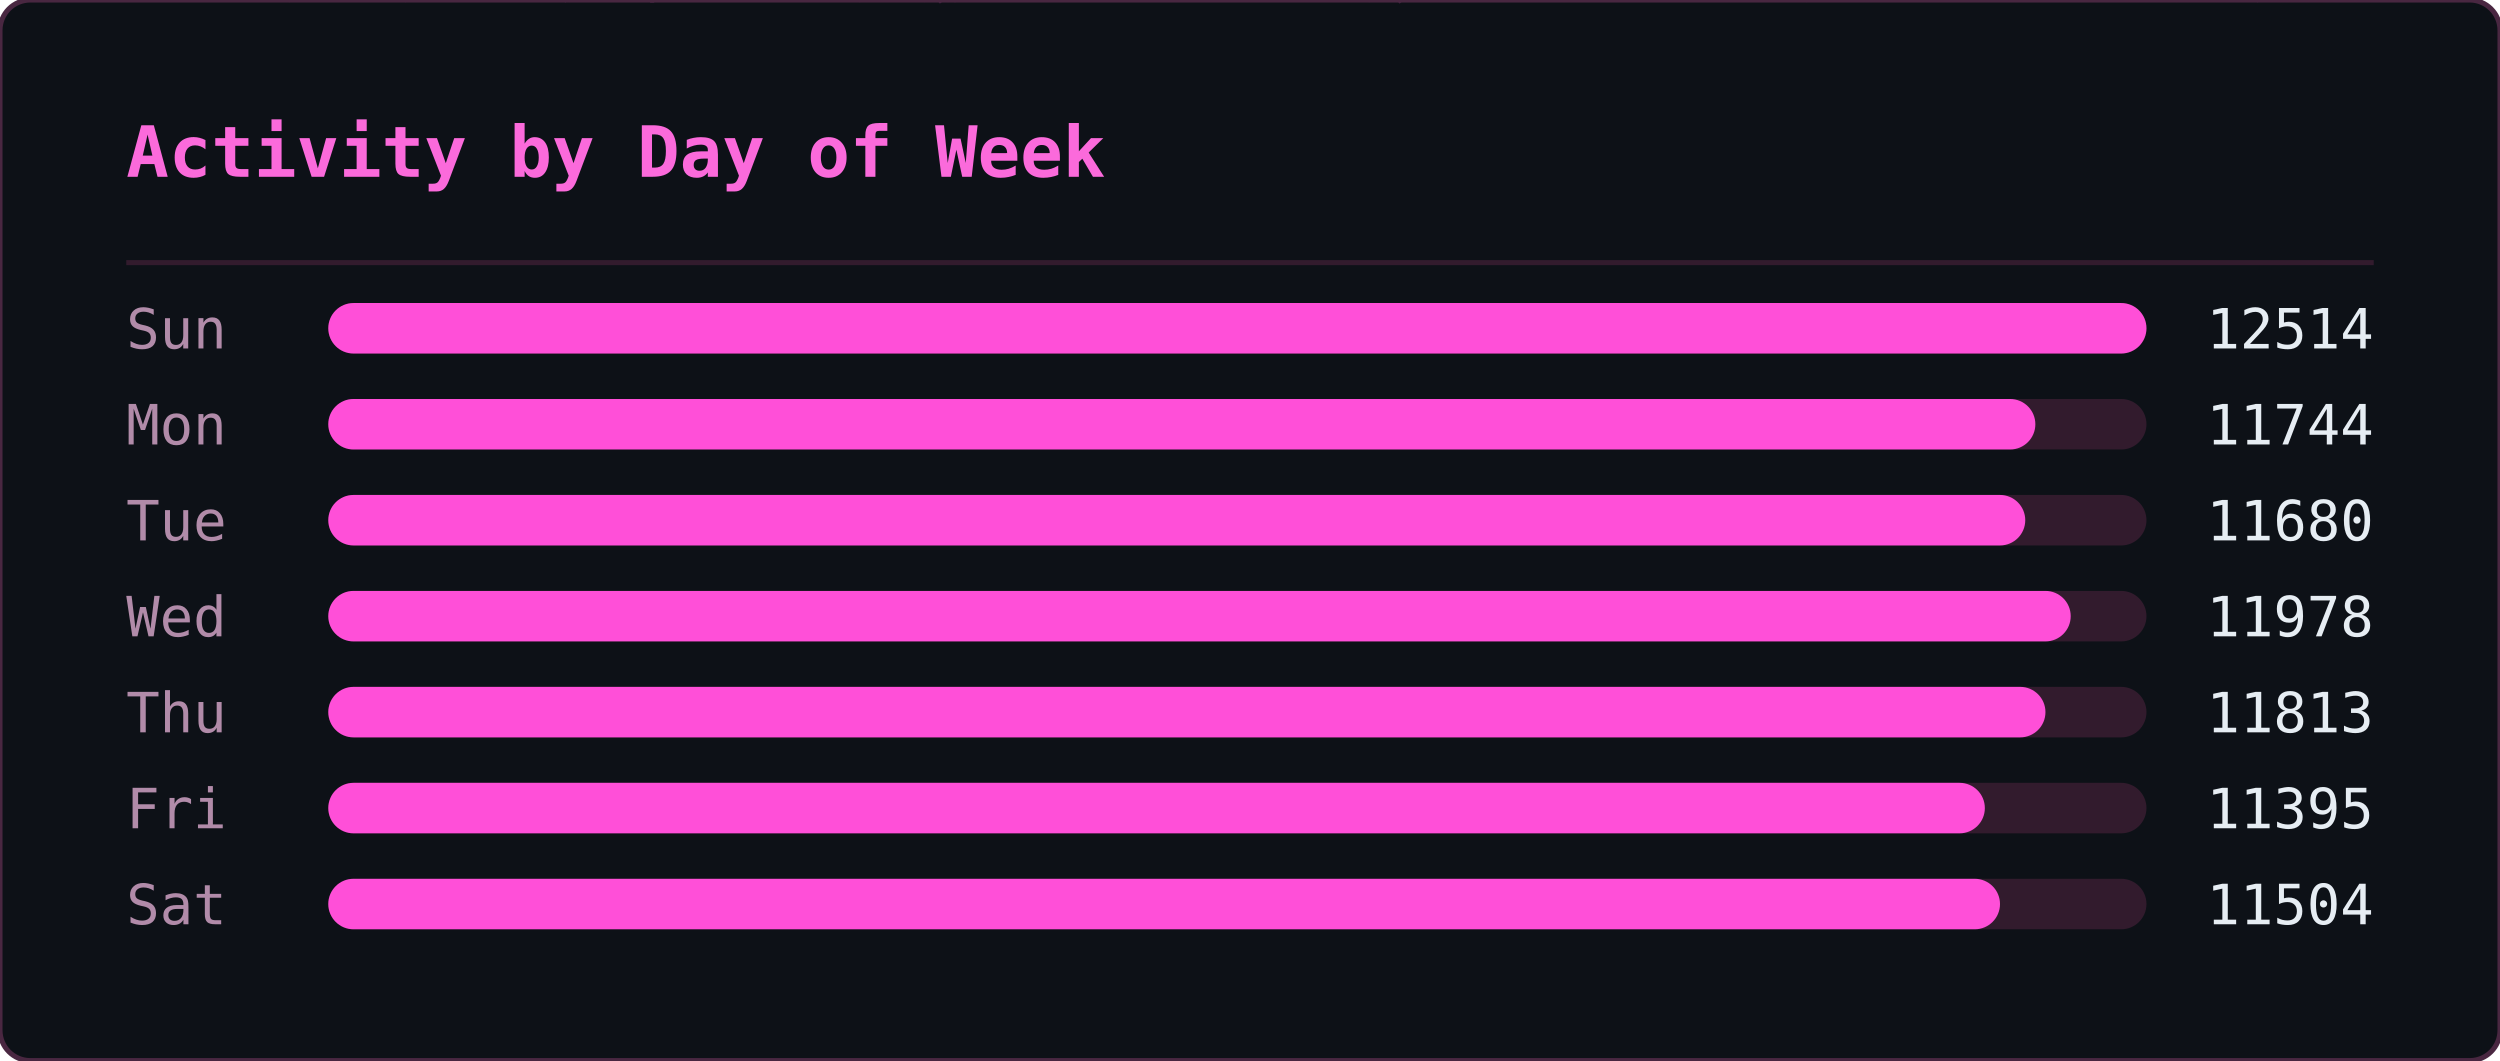
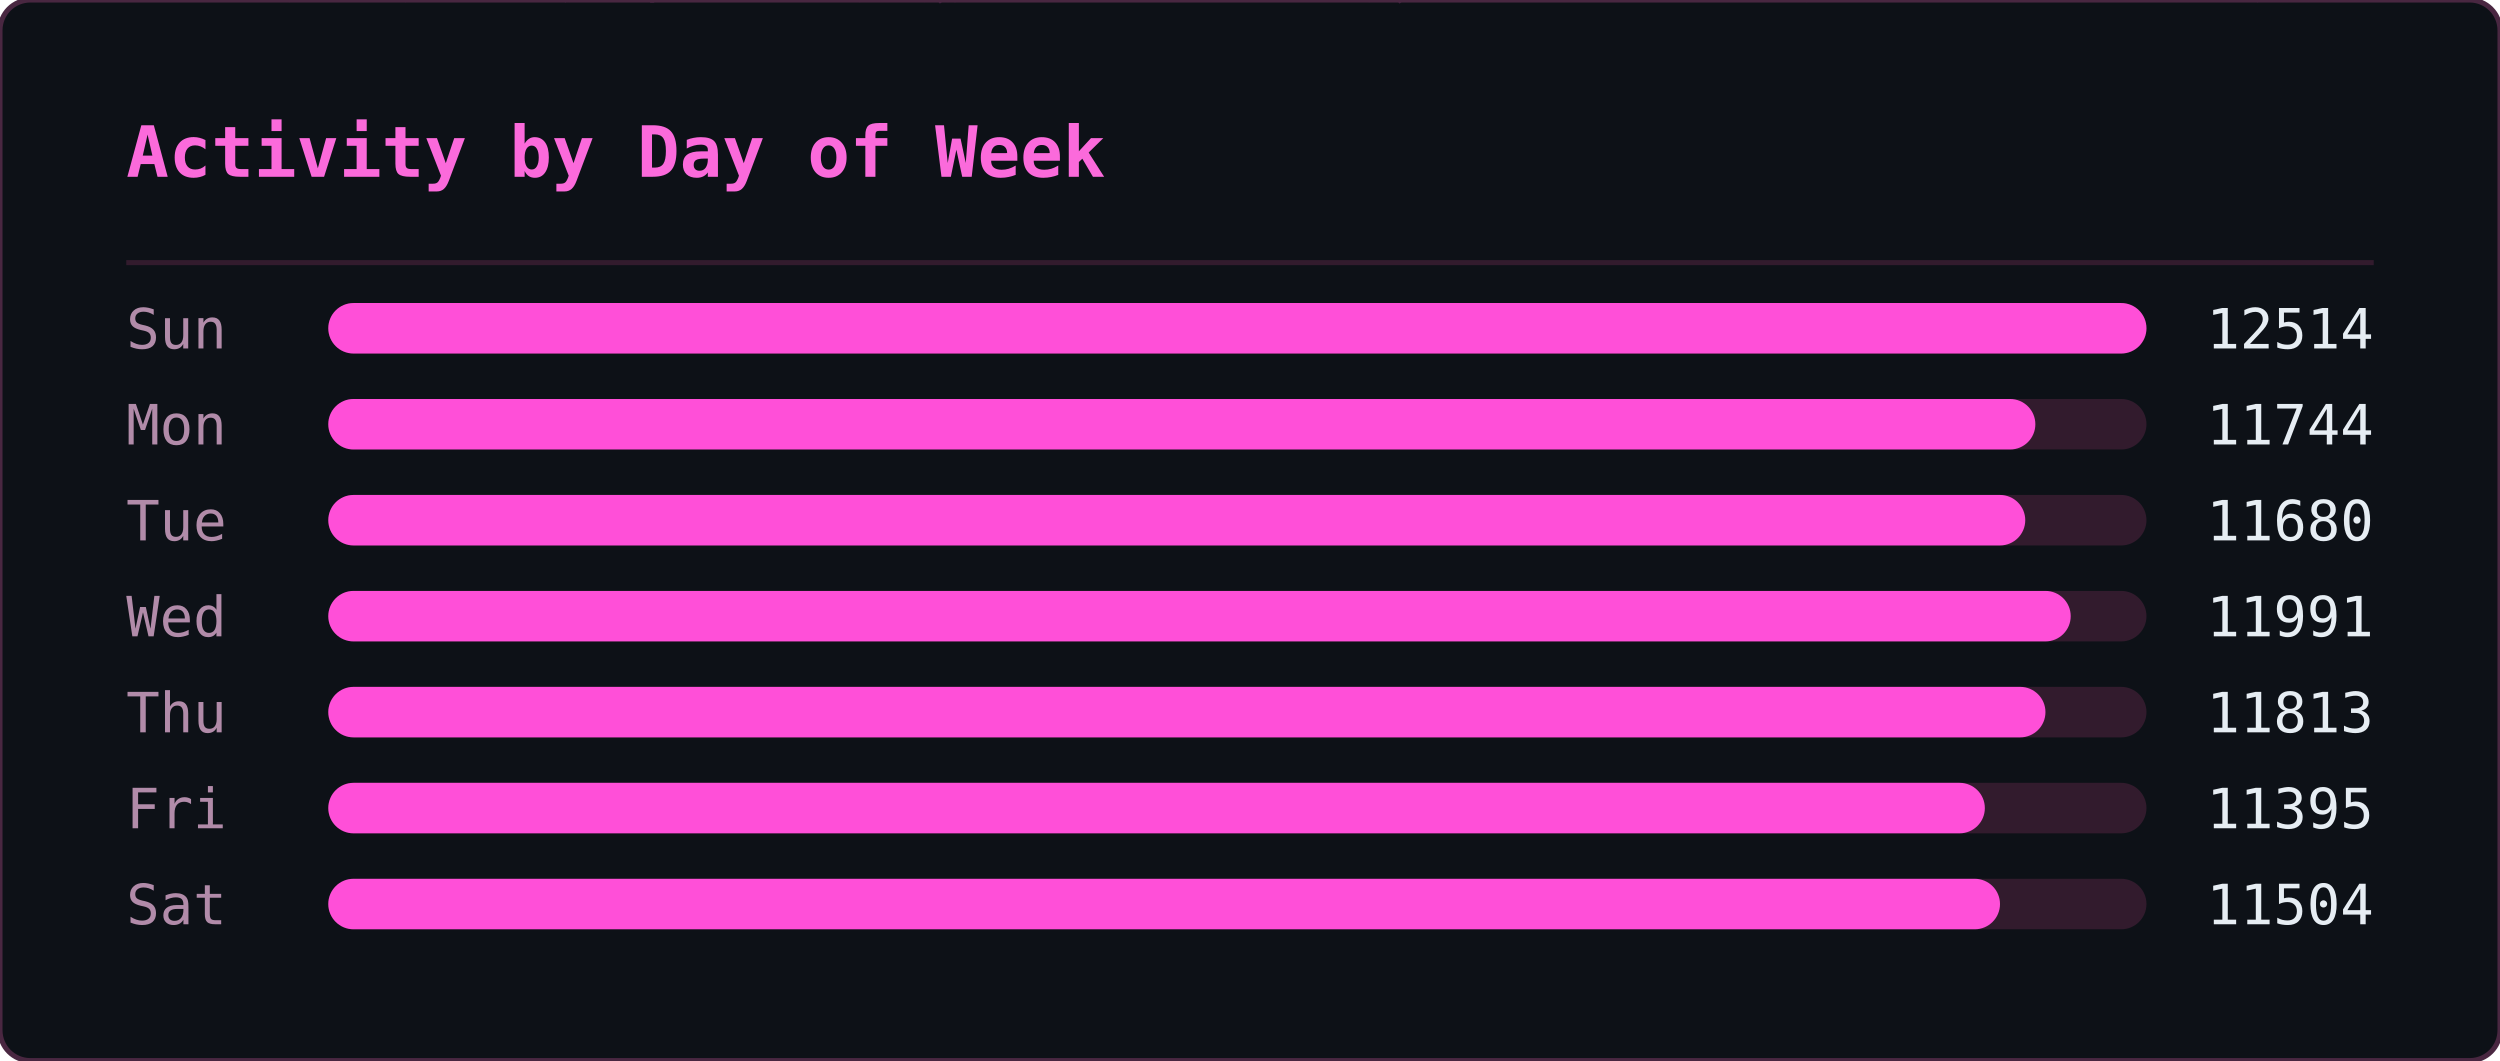
<svg xmlns="http://www.w3.org/2000/svg" width="495" height="210" viewBox="0 0 495 210">
  <defs>
    <clipPath id="ghm-clip">
      <rect width="495" height="210" rx="6" />
    </clipPath>
  </defs>
  <rect width="495" height="210" rx="6" fill="#0d1117" />
  <g clip-path="url(#ghm-clip)">
    <g opacity="0.22" font-family="monospace" font-size="12">
      <style>@keyframes ghm3{from{transform:translateY(-46px)}to{transform:translateY(224px)}}@keyframes ghm4{from{transform:translateY(-60px)}to{transform:translateY(224px)}}@keyframes ghm5{from{transform:translateY(-74px)}to{transform:translateY(224px)}}@keyframes ghm6{from{transform:translateY(-88px)}to{transform:translateY(224px)}}</style>
      <g fill="#ff4fd8" style="animation:ghm5 1.57s linear -0.90s infinite">
        <text x="476">ﾇ</text>
        <text x="476" y="-14" opacity=".83">ｽ</text>
        <text x="476" y="-28" opacity=".67">ｩ</text>
        <text x="476" y="-42" opacity=".5">ﾍ</text>
        <text x="476" y="-56" opacity=".33">ﾕ</text>
        <text x="476" y="-70" opacity=".17">0</text>
      </g>
      <g fill="#ff4fd8" style="animation:ghm5 2.57s linear -0.67s infinite">
        <text x="444">ﾓ</text>
        <text x="444" y="-14" opacity=".83">ｱ</text>
        <text x="444" y="-28" opacity=".67">ｿ</text>
        <text x="444" y="-42" opacity=".5">ｭ</text>
        <text x="444" y="-56" opacity=".33">ﾅ</text>
        <text x="444" y="-70" opacity=".17">ﾑ</text>
      </g>
      <g fill="#ff4fd8" style="animation:ghm5 2.51s linear -1.71s infinite">
        <text x="440">ﾋ</text>
        <text x="440" y="-14" opacity=".83">9</text>
        <text x="440" y="-28" opacity=".67">ﾁ</text>
        <text x="440" y="-42" opacity=".5">ｭ</text>
        <text x="440" y="-56" opacity=".33">ｸ</text>
        <text x="440" y="-70" opacity=".17">7</text>
      </g>
      <g fill="#ff4fd8" style="animation:ghm4 1.66s linear -0.21s infinite">
        <text x="442">ｵ</text>
        <text x="442" y="-14" opacity=".8">ｹ</text>
        <text x="442" y="-28" opacity=".6">ﾄ</text>
        <text x="442" y="-42" opacity=".4">ﾖ</text>
        <text x="442" y="-56" opacity=".2">ﾀ</text>
      </g>
      <g fill="#ff4fd8" style="animation:ghm4 2.92s linear -0.26s infinite">
        <text x="110">ｧ</text>
        <text x="110" y="-14" opacity=".8">ﾃ</text>
        <text x="110" y="-28" opacity=".6">ｻ</text>
        <text x="110" y="-42" opacity=".4">0</text>
        <text x="110" y="-56" opacity=".2">ﾁ</text>
      </g>
      <g fill="#ff4fd8" style="animation:ghm4 1.75s linear -0.48s infinite">
        <text x="353">ﾁ</text>
        <text x="353" y="-14" opacity=".8">ﾉ</text>
        <text x="353" y="-28" opacity=".6">ｶ</text>
        <text x="353" y="-42" opacity=".4">ｶ</text>
        <text x="353" y="-56" opacity=".2">ﾄ</text>
      </g>
      <g fill="#ff4fd8" style="animation:ghm6 2.64s linear -1.35s infinite">
        <text x="88">ﾉ</text>
        <text x="88" y="-14" opacity=".86">ﾉ</text>
        <text x="88" y="-28" opacity=".71">ﾖ</text>
        <text x="88" y="-42" opacity=".57">0</text>
        <text x="88" y="-56" opacity=".43">ﾙ</text>
        <text x="88" y="-70" opacity=".29">1</text>
        <text x="88" y="-84" opacity=".14">ﾓ</text>
      </g>
      <g fill="#ff4fd8" style="animation:ghm5 2.42s linear -1.66s infinite">
        <text x="307">ﾔ</text>
        <text x="307" y="-14" opacity=".83">ﾘ</text>
        <text x="307" y="-28" opacity=".67">ﾀ</text>
        <text x="307" y="-42" opacity=".5">ｬ</text>
        <text x="307" y="-56" opacity=".33">4</text>
        <text x="307" y="-70" opacity=".17">ｧ</text>
      </g>
      <g fill="#ff4fd8" style="animation:ghm4 2.46s linear -1.82s infinite">
        <text x="96">ｭ</text>
        <text x="96" y="-14" opacity=".8">ｲ</text>
        <text x="96" y="-28" opacity=".6">ﾝ</text>
        <text x="96" y="-42" opacity=".4">ﾖ</text>
        <text x="96" y="-56" opacity=".2">ｶ</text>
      </g>
      <g fill="#ff4fd8" style="animation:ghm4 3.04s linear -1.71s infinite">
        <text x="429">ｸ</text>
        <text x="429" y="-14" opacity=".8">ﾎ</text>
        <text x="429" y="-28" opacity=".6">ﾆ</text>
        <text x="429" y="-42" opacity=".4">ｶ</text>
        <text x="429" y="-56" opacity=".2">ｫ</text>
      </g>
      <g fill="#ff4fd8" style="animation:ghm3 2.55s linear -1.75s infinite">
        <text x="181">ﾌ</text>
        <text x="181" y="-14" opacity=".75">ﾆ</text>
        <text x="181" y="-28" opacity=".5">ﾍ</text>
        <text x="181" y="-42" opacity=".25">5</text>
      </g>
      <g fill="#ff4fd8" style="animation:ghm4 1.59s linear -0.66s infinite">
        <text x="71">3</text>
        <text x="71" y="-14" opacity=".8">ｽ</text>
        <text x="71" y="-28" opacity=".6">ｼ</text>
        <text x="71" y="-42" opacity=".4">ﾍ</text>
        <text x="71" y="-56" opacity=".2">ﾚ</text>
      </g>
      <g fill="#ff4fd8" style="animation:ghm5 3.02s linear -0.47s infinite">
        <text x="55">ｳ</text>
        <text x="55" y="-14" opacity=".83">ﾔ</text>
        <text x="55" y="-28" opacity=".67">ﾃ</text>
        <text x="55" y="-42" opacity=".5">ｵ</text>
        <text x="55" y="-56" opacity=".33">ｫ</text>
        <text x="55" y="-70" opacity=".17">ﾃ</text>
      </g>
      <g fill="#ff4fd8" style="animation:ghm5 2.28s linear -1.06s infinite">
        <text x="258">2</text>
        <text x="258" y="-14" opacity=".83">ｪ</text>
        <text x="258" y="-28" opacity=".67">ｽ</text>
        <text x="258" y="-42" opacity=".5">ﾖ</text>
        <text x="258" y="-56" opacity=".33">ｯ</text>
        <text x="258" y="-70" opacity=".17">1</text>
      </g>
      <g fill="#ff4fd8" style="animation:ghm3 2.93s linear -1.39s infinite">
        <text x="189">7</text>
        <text x="189" y="-14" opacity=".75">ｯ</text>
        <text x="189" y="-28" opacity=".5">ﾈ</text>
        <text x="189" y="-42" opacity=".25">ﾈ</text>
      </g>
      <g fill="#ff4fd8" style="animation:ghm4 2.11s linear -1.67s infinite">
        <text x="394">1</text>
        <text x="394" y="-14" opacity=".8">ﾜ</text>
        <text x="394" y="-28" opacity=".6">ﾚ</text>
        <text x="394" y="-42" opacity=".4">ｵ</text>
        <text x="394" y="-56" opacity=".2">ﾂ</text>
      </g>
      <g fill="#ff4fd8" style="animation:ghm6 3.13s linear -1.31s infinite">
        <text x="275">ﾗ</text>
        <text x="275" y="-14" opacity=".86">3</text>
        <text x="275" y="-28" opacity=".71">ﾔ</text>
        <text x="275" y="-42" opacity=".57">6</text>
        <text x="275" y="-56" opacity=".43">ﾆ</text>
        <text x="275" y="-70" opacity=".29">ｯ</text>
        <text x="275" y="-84" opacity=".14">ﾗ</text>
      </g>
      <g fill="#ff4fd8" style="animation:ghm6 2.90s linear -2.08s infinite">
        <text x="445">ｦ</text>
        <text x="445" y="-14" opacity=".86">ｪ</text>
        <text x="445" y="-28" opacity=".71">8</text>
        <text x="445" y="-42" opacity=".57">ﾕ</text>
        <text x="445" y="-56" opacity=".43">0</text>
        <text x="445" y="-70" opacity=".29">ﾎ</text>
        <text x="445" y="-84" opacity=".14">ﾃ</text>
      </g>
      <g fill="#ff4fd8" style="animation:ghm3 2.29s linear -1.19s infinite">
        <text x="275">ｯ</text>
        <text x="275" y="-14" opacity=".75">ﾝ</text>
        <text x="275" y="-28" opacity=".5">ｧ</text>
        <text x="275" y="-42" opacity=".25">ﾝ</text>
      </g>
      <g fill="#ff4fd8" style="animation:ghm5 1.52s linear -1.15s infinite">
        <text x="186">ｷ</text>
        <text x="186" y="-14" opacity=".83">ﾊ</text>
        <text x="186" y="-28" opacity=".67">ﾀ</text>
        <text x="186" y="-42" opacity=".5">ﾔ</text>
        <text x="186" y="-56" opacity=".33">ｹ</text>
        <text x="186" y="-70" opacity=".17">ﾔ</text>
      </g>
      <g fill="#ff4fd8" style="animation:ghm6 3.11s linear -1.21s infinite">
        <text x="126">ﾈ</text>
        <text x="126" y="-14" opacity=".86">ｪ</text>
        <text x="126" y="-28" opacity=".71">ﾘ</text>
        <text x="126" y="-42" opacity=".57">ｮ</text>
        <text x="126" y="-56" opacity=".43">ﾇ</text>
        <text x="126" y="-70" opacity=".29">ﾎ</text>
        <text x="126" y="-84" opacity=".14">ｸ</text>
      </g>
      <g fill="#ff4fd8" style="animation:ghm5 1.79s linear -0.77s infinite">
        <text x="78">ｳ</text>
        <text x="78" y="-14" opacity=".83">ﾝ</text>
        <text x="78" y="-28" opacity=".67">4</text>
        <text x="78" y="-42" opacity=".5">ｻ</text>
        <text x="78" y="-56" opacity=".33">ｿ</text>
        <text x="78" y="-70" opacity=".17">ｨ</text>
      </g>
      <g fill="#ff4fd8" style="animation:ghm3 2.50s linear -1.19s infinite">
        <text x="345">2</text>
        <text x="345" y="-14" opacity=".75">ﾆ</text>
        <text x="345" y="-28" opacity=".5">ｱ</text>
        <text x="345" y="-42" opacity=".25">ｸ</text>
      </g>
      <g fill="#ff4fd8" style="animation:ghm4 1.86s linear -0.41s infinite">
        <text x="51">ﾚ</text>
        <text x="51" y="-14" opacity=".8">ｱ</text>
        <text x="51" y="-28" opacity=".6">ｱ</text>
        <text x="51" y="-42" opacity=".4">ﾐ</text>
        <text x="51" y="-56" opacity=".2">7</text>
      </g>
      <g fill="#ff4fd8" style="animation:ghm3 2.49s linear -2.01s infinite">
        <text x="356">ﾋ</text>
        <text x="356" y="-14" opacity=".75">ﾂ</text>
        <text x="356" y="-28" opacity=".5">ﾃ</text>
        <text x="356" y="-42" opacity=".25">ｦ</text>
      </g>
      <g fill="#ff4fd8" style="animation:ghm4 2.99s linear -0.82s infinite">
        <text x="185">ﾔ</text>
        <text x="185" y="-14" opacity=".8">ｿ</text>
        <text x="185" y="-28" opacity=".6">ｱ</text>
        <text x="185" y="-42" opacity=".4">ｼ</text>
        <text x="185" y="-56" opacity=".2">ｷ</text>
      </g>
      <g fill="#ff4fd8" style="animation:ghm6 1.89s linear -0.51s infinite">
        <text x="472">ｽ</text>
        <text x="472" y="-14" opacity=".86">ﾍ</text>
        <text x="472" y="-28" opacity=".71">ｧ</text>
        <text x="472" y="-42" opacity=".57">ﾃ</text>
        <text x="472" y="-56" opacity=".43">ｯ</text>
        <text x="472" y="-70" opacity=".29">ﾈ</text>
        <text x="472" y="-84" opacity=".14">ﾐ</text>
      </g>
      <g fill="#ff4fd8" style="animation:ghm5 1.72s linear -1.28s infinite">
        <text x="168">ｳ</text>
        <text x="168" y="-14" opacity=".83">ﾝ</text>
        <text x="168" y="-28" opacity=".67">ｪ</text>
        <text x="168" y="-42" opacity=".5">ﾙ</text>
        <text x="168" y="-56" opacity=".33">ﾋ</text>
        <text x="168" y="-70" opacity=".17">ｶ</text>
      </g>
      <g fill="#ff4fd8" style="animation:ghm3 3.12s linear -1.67s infinite">
        <text x="81">ﾇ</text>
        <text x="81" y="-14" opacity=".75">ﾉ</text>
        <text x="81" y="-28" opacity=".5">ﾏ</text>
        <text x="81" y="-42" opacity=".25">ﾝ</text>
      </g>
      <g fill="#ff4fd8" style="animation:ghm6 2.99s linear -0.61s infinite">
        <text x="269">ｹ</text>
        <text x="269" y="-14" opacity=".86">ｨ</text>
        <text x="269" y="-28" opacity=".71">ｽ</text>
        <text x="269" y="-42" opacity=".57">ﾍ</text>
        <text x="269" y="-56" opacity=".43">ﾄ</text>
        <text x="269" y="-70" opacity=".29">ﾖ</text>
        <text x="269" y="-84" opacity=".14">3</text>
      </g>
      <g fill="#ff4fd8" style="animation:ghm5 2.65s linear -0.45s infinite">
        <text x="109">ﾏ</text>
        <text x="109" y="-14" opacity=".83">ﾍ</text>
        <text x="109" y="-28" opacity=".67">0</text>
        <text x="109" y="-42" opacity=".5">ﾛ</text>
        <text x="109" y="-56" opacity=".33">ｮ</text>
        <text x="109" y="-70" opacity=".17">ｫ</text>
      </g>
      <g fill="#ff4fd8" style="animation:ghm6 2.26s linear -0.51s infinite">
        <text x="184">ｯ</text>
        <text x="184" y="-14" opacity=".86">3</text>
        <text x="184" y="-28" opacity=".71">ｫ</text>
        <text x="184" y="-42" opacity=".57">ｻ</text>
        <text x="184" y="-56" opacity=".43">ﾓ</text>
        <text x="184" y="-70" opacity=".29">ｩ</text>
        <text x="184" y="-84" opacity=".14">2</text>
      </g>
      <g fill="#ff4fd8" style="animation:ghm6 1.89s linear -0.99s infinite">
        <text x="355">ﾔ</text>
        <text x="355" y="-14" opacity=".86">ｸ</text>
        <text x="355" y="-28" opacity=".71">ﾚ</text>
        <text x="355" y="-42" opacity=".57">ﾋ</text>
        <text x="355" y="-56" opacity=".43">ｷ</text>
        <text x="355" y="-70" opacity=".29">ﾃ</text>
        <text x="355" y="-84" opacity=".14">ｵ</text>
      </g>
      <g fill="#ff4fd8" style="animation:ghm4 1.79s linear -0.10s infinite">
        <text x="111">ｼ</text>
        <text x="111" y="-14" opacity=".8">ﾁ</text>
        <text x="111" y="-28" opacity=".6">ｯ</text>
        <text x="111" y="-42" opacity=".4">1</text>
        <text x="111" y="-56" opacity=".2">ｫ</text>
      </g>
      <g fill="#ff4fd8" style="animation:ghm5 2.21s linear -1.23s infinite">
        <text x="22">ﾎ</text>
        <text x="22" y="-14" opacity=".83">ﾏ</text>
        <text x="22" y="-28" opacity=".67">ｹ</text>
        <text x="22" y="-42" opacity=".5">ﾅ</text>
        <text x="22" y="-56" opacity=".33">ｭ</text>
        <text x="22" y="-70" opacity=".17">2</text>
      </g>
      <g fill="#ff4fd8" style="animation:ghm6 2.09s linear -1.27s infinite">
        <text x="342">ｭ</text>
        <text x="342" y="-14" opacity=".86">ﾐ</text>
        <text x="342" y="-28" opacity=".71">ｷ</text>
        <text x="342" y="-42" opacity=".57">ｱ</text>
        <text x="342" y="-56" opacity=".43">ﾒ</text>
        <text x="342" y="-70" opacity=".29">ｿ</text>
        <text x="342" y="-84" opacity=".14">ｴ</text>
      </g>
      <g fill="#ff4fd8" style="animation:ghm5 1.63s linear -0.77s infinite">
        <text x="351">ﾆ</text>
        <text x="351" y="-14" opacity=".83">ｫ</text>
        <text x="351" y="-28" opacity=".67">ｬ</text>
        <text x="351" y="-42" opacity=".5">ﾇ</text>
        <text x="351" y="-56" opacity=".33">ｫ</text>
        <text x="351" y="-70" opacity=".17">1</text>
      </g>
      <g fill="#ff4fd8" style="animation:ghm5 2.48s linear -0.01s infinite">
        <text x="196">9</text>
        <text x="196" y="-14" opacity=".83">ｨ</text>
        <text x="196" y="-28" opacity=".67">ﾉ</text>
        <text x="196" y="-42" opacity=".5">ｸ</text>
        <text x="196" y="-56" opacity=".33">ﾋ</text>
        <text x="196" y="-70" opacity=".17">ｦ</text>
      </g>
    </g>
  </g>
  <rect width="495" height="210" rx="6" fill="none" stroke="#492741" stroke-width="1" />
  <text x="25" y="35" font-family="monospace" font-size="14" font-weight="600" fill="#fb6adb">Activity by Day of Week</text>
  <line x1="25" y1="52" x2="470" y2="52" stroke="#321b2d" stroke-width="1" />
  <text x="25" y="69" font-family="monospace" font-size="11" fill="#b18ba9">Sun</text>
  <rect x="65" y="60" width="360" height="10" rx="5" fill="#321b2d" />
  <rect x="65" y="60" width="360" height="10" rx="5" fill="#ff4fd8" />
  <text x="470" y="69" text-anchor="end" font-family="monospace" font-size="11" fill="#e6edf3">12514</text>
  <text x="25" y="88" font-family="monospace" font-size="11" fill="#b18ba9">Mon</text>
  <rect x="65" y="79" width="360" height="10" rx="5" fill="#321b2d" />
  <rect x="65" y="79" width="338" height="10" rx="5" fill="#ff4fd8" />
  <text x="470" y="88" text-anchor="end" font-family="monospace" font-size="11" fill="#e6edf3">11744</text>
  <text x="25" y="107" font-family="monospace" font-size="11" fill="#b18ba9">Tue</text>
  <rect x="65" y="98" width="360" height="10" rx="5" fill="#321b2d" />
  <rect x="65" y="98" width="336" height="10" rx="5" fill="#ff4fd8" />
  <text x="470" y="107" text-anchor="end" font-family="monospace" font-size="11" fill="#e6edf3">11680</text>
  <text x="25" y="126" font-family="monospace" font-size="11" fill="#b18ba9">Wed</text>
  <rect x="65" y="117" width="360" height="10" rx="5" fill="#321b2d" />
  <rect x="65" y="117" width="345" height="10" rx="5" fill="#ff4fd8" />
-   <text x="470" y="126" text-anchor="end" font-family="monospace" font-size="11" fill="#e6edf3">11978</text>
+   <text x="470" y="126" text-anchor="end" font-family="monospace" font-size="11" fill="#e6edf3">11991</text>
  <text x="25" y="145" font-family="monospace" font-size="11" fill="#b18ba9">Thu</text>
  <rect x="65" y="136" width="360" height="10" rx="5" fill="#321b2d" />
  <rect x="65" y="136" width="340" height="10" rx="5" fill="#ff4fd8" />
  <text x="470" y="145" text-anchor="end" font-family="monospace" font-size="11" fill="#e6edf3">11813</text>
  <text x="25" y="164" font-family="monospace" font-size="11" fill="#b18ba9">Fri</text>
  <rect x="65" y="155" width="360" height="10" rx="5" fill="#321b2d" />
  <rect x="65" y="155" width="328" height="10" rx="5" fill="#ff4fd8" />
  <text x="470" y="164" text-anchor="end" font-family="monospace" font-size="11" fill="#e6edf3">11395</text>
  <text x="25" y="183" font-family="monospace" font-size="11" fill="#b18ba9">Sat</text>
  <rect x="65" y="174" width="360" height="10" rx="5" fill="#321b2d" />
  <rect x="65" y="174" width="331" height="10" rx="5" fill="#ff4fd8" />
  <text x="470" y="183" text-anchor="end" font-family="monospace" font-size="11" fill="#e6edf3">11504</text>
</svg>
